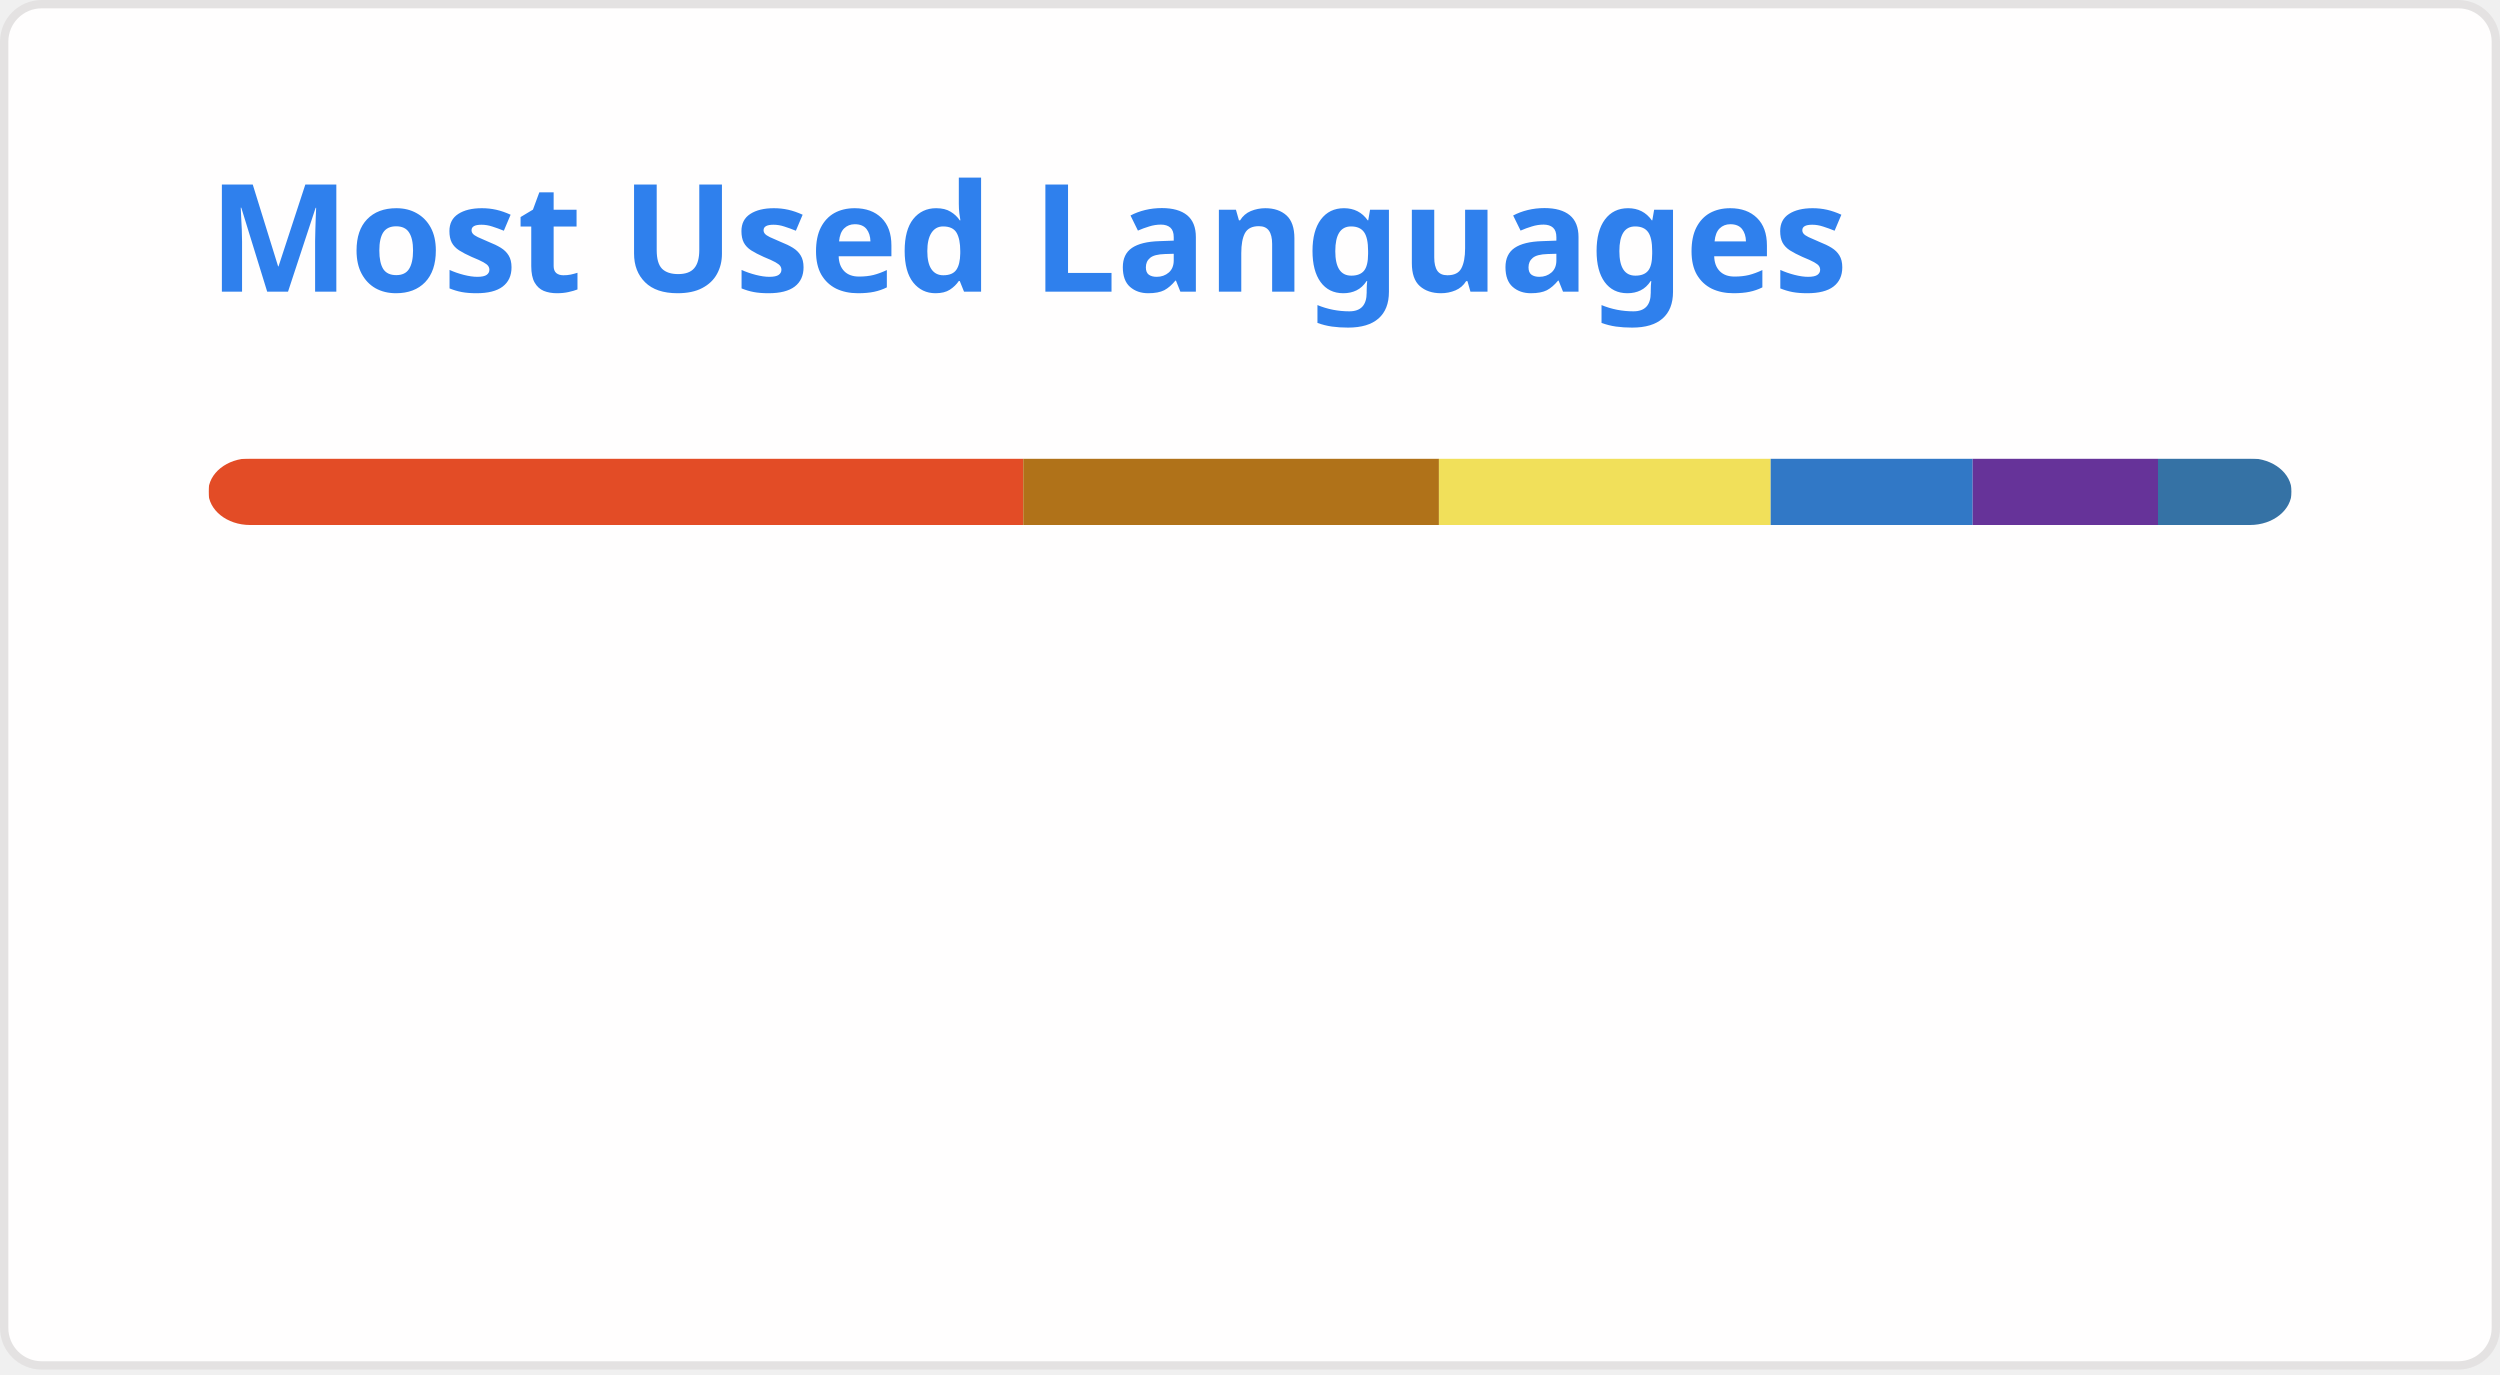
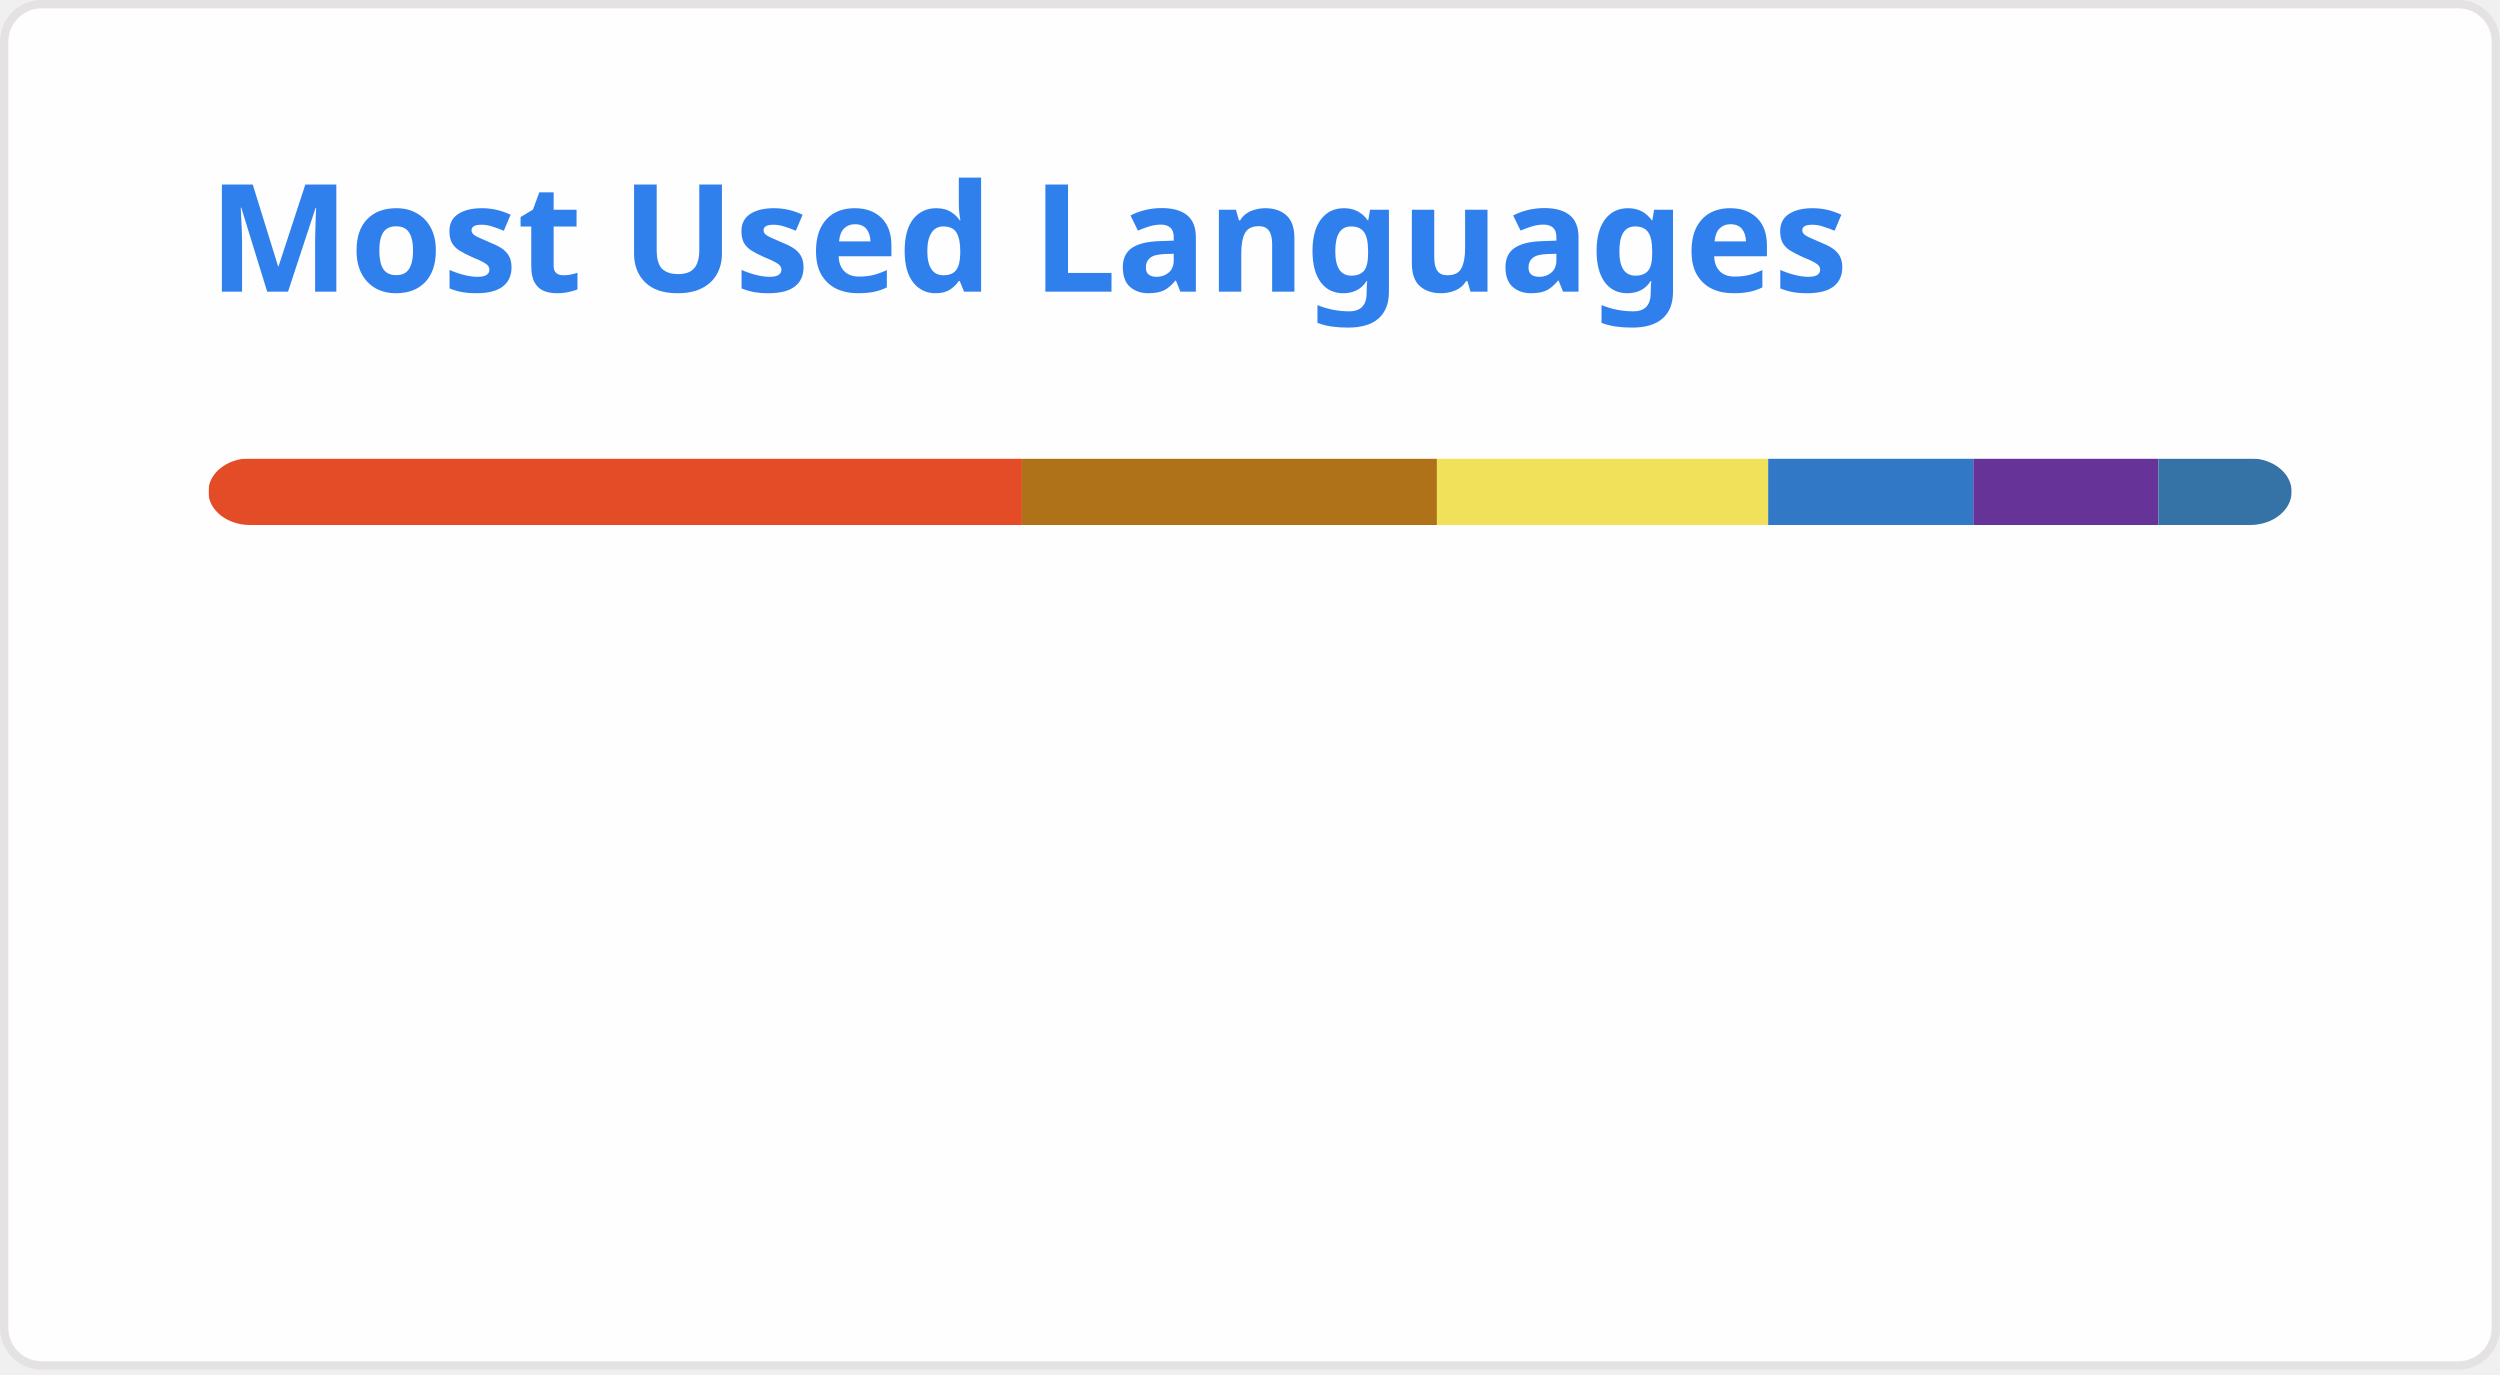
<svg xmlns="http://www.w3.org/2000/svg" width="300" height="165" viewBox="0 0 300 165" fill="none" role="img" aria-labelledby="descId">
  <style>
          .header {
            font: 600 18px 'Segoe UI', Ubuntu, Sans-Serif;
            fill: #2f80ed;
            animation: fadeInAnimation 0.8s ease-in-out forwards;
          }
          @supports(-moz-appearance: auto) {
            /* Selector detects Firefox */
            .header { font-size: 15.5px; }
          }
          
    @keyframes slideInAnimation {
      from {
        width: 0;
      }
      to {
        width: calc(100%-100px);
      }
    }
    @keyframes growWidthAnimation {
      from {
        width: 0;
      }
      to {
        width: 100%;
      }
    }
    .stat {
      font: 600 14px 'Segoe UI', Ubuntu, "Helvetica Neue", Sans-Serif; fill: #434d58;
    }
    @supports(-moz-appearance: auto) {
      /* Selector detects Firefox */
      .stat { font-size:12px; }
    }
    .bold { font-weight: 700 }
    .lang-name {
      font: 400 11px "Segoe UI", Ubuntu, Sans-Serif;
      fill: #434d58;
    }
    .stagger {
      opacity: 0;
      animation: fadeInAnimation 0.3s ease-in-out forwards;
    }
    #rect-mask rect{
      animation: slideInAnimation 1s ease-in-out forwards;
    }
    .lang-progress{
      animation: growWidthAnimation 0.6s ease-in-out forwards;
    }
    

          
      /* Animations */
      @keyframes scaleInAnimation {
        from {
          transform: translate(-5px, 5px) scale(0);
        }
        to {
          transform: translate(-5px, 5px) scale(1);
        }
      }
      @keyframes fadeInAnimation {
        from {
          opacity: 0;
        }
        to {
          opacity: 1;
        }
      }
    
          
        </style>
  <rect data-testid="card-bg" x="0.5" y="0.5" rx="4.5" height="99%" stroke="#e4e2e2" width="299" fill="#fffefe" stroke-opacity="1" />
  <g data-testid="card-title" transform="translate(25, 35)">
    <g transform="translate(0, 0)">
      <text x="0" y="0" class="header" data-testid="header">Most Used Languages</text>
    </g>
  </g>
  <g data-testid="main-card-body" transform="translate(0, 55)">
    <svg data-testid="lang-items" x="25">
      <mask id="rect-mask">
        <rect x="0" y="0" width="250" height="8" fill="white" rx="5" />
      </mask>
-       <rect mask="url(#rect-mask)" data-testid="lang-progress" x="0" y="0" width="97.79" height="8" fill="#e34c26" />
-       <rect mask="url(#rect-mask)" data-testid="lang-progress" x="97.79" y="0" width="49.88" height="8" fill="#b07219" />
-       <rect mask="url(#rect-mask)" data-testid="lang-progress" x="147.67" y="0" width="39.81" height="8" fill="#f1e05a" />
-       <rect mask="url(#rect-mask)" data-testid="lang-progress" x="187.48" y="0" width="24.24" height="8" fill="#3178c6" />
-       <rect mask="url(#rect-mask)" data-testid="lang-progress" x="211.72" y="0" width="22.24" height="8" fill="#663399" />
-       <rect mask="url(#rect-mask)" data-testid="lang-progress" x="233.96" y="0" width="16.03" height="8" fill="#3572A5" />
+       <rect mask="url(#rect-mask)" data-testid="lang-progress" x="0" y="0" width="97.63" height="8" fill="#e34c26" />
+       <rect mask="url(#rect-mask)" data-testid="lang-progress" x="97.63" y="0" width="49.8" height="8" fill="#b07219" />
+       <rect mask="url(#rect-mask)" data-testid="lang-progress" x="147.43" y="0" width="39.75" height="8" fill="#f1e05a" />
+       <rect mask="url(#rect-mask)" data-testid="lang-progress" x="187.18" y="0" width="24.62" height="8" fill="#3178c6" />
+       <rect mask="url(#rect-mask)" data-testid="lang-progress" x="211.8" y="0" width="22.21" height="8" fill="#663399" />
+       <rect mask="url(#rect-mask)" data-testid="lang-progress" x="234.01" y="0" width="16" height="8" fill="#3572A5" />
      <g transform="translate(0, 25)">
        <g transform="translate(0, 0)">
          <g transform="translate(0, 0)">
            <g class="stagger" style="animation-delay: 450ms">
              <circle cx="5" cy="6" r="5" fill="#e34c26" />
              <text data-testid="lang-name" x="15" y="10" class="lang-name">
-         HTML 39.12%
+         HTML 39.05%
      </text>
            </g>
          </g>
          <g transform="translate(0, 25)">
            <g class="stagger" style="animation-delay: 600ms">
              <circle cx="5" cy="6" r="5" fill="#b07219" />
              <text data-testid="lang-name" x="15" y="10" class="lang-name">
-         Java 19.95%
+         Java 19.92%
      </text>
            </g>
          </g>
          <g transform="translate(0, 50)">
            <g class="stagger" style="animation-delay: 750ms">
              <circle cx="5" cy="6" r="5" fill="#f1e05a" />
              <text data-testid="lang-name" x="15" y="10" class="lang-name">
-         JavaScript 15.93%
+         JavaScript 15.90%
      </text>
            </g>
          </g>
        </g>
        <g transform="translate(150, 0)">
          <g transform="translate(0, 0)">
            <g class="stagger" style="animation-delay: 450ms">
              <circle cx="5" cy="6" r="5" fill="#3178c6" />
              <text data-testid="lang-name" x="15" y="10" class="lang-name">
-         TypeScript 9.70%
+         TypeScript 9.85%
      </text>
            </g>
          </g>
          <g transform="translate(0, 25)">
            <g class="stagger" style="animation-delay: 600ms">
              <circle cx="5" cy="6" r="5" fill="#663399" />
              <text data-testid="lang-name" x="15" y="10" class="lang-name">
-         CSS 8.90%
+         CSS 8.88%
      </text>
            </g>
          </g>
          <g transform="translate(0, 50)">
            <g class="stagger" style="animation-delay: 750ms">
              <circle cx="5" cy="6" r="5" fill="#3572A5" />
              <text data-testid="lang-name" x="15" y="10" class="lang-name">
-         Python 6.41%
+         Python 6.40%
      </text>
            </g>
          </g>
        </g>
      </g>
    </svg>
  </g>
</svg>
